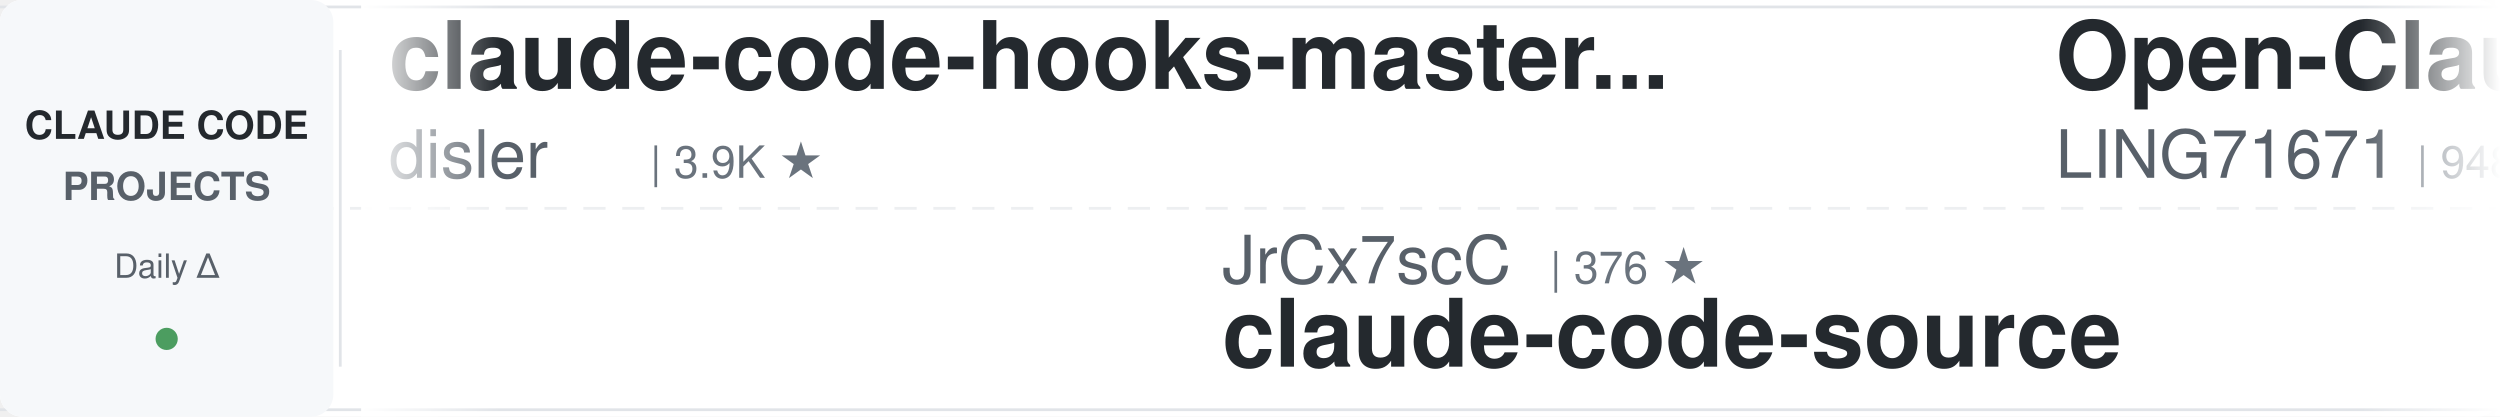
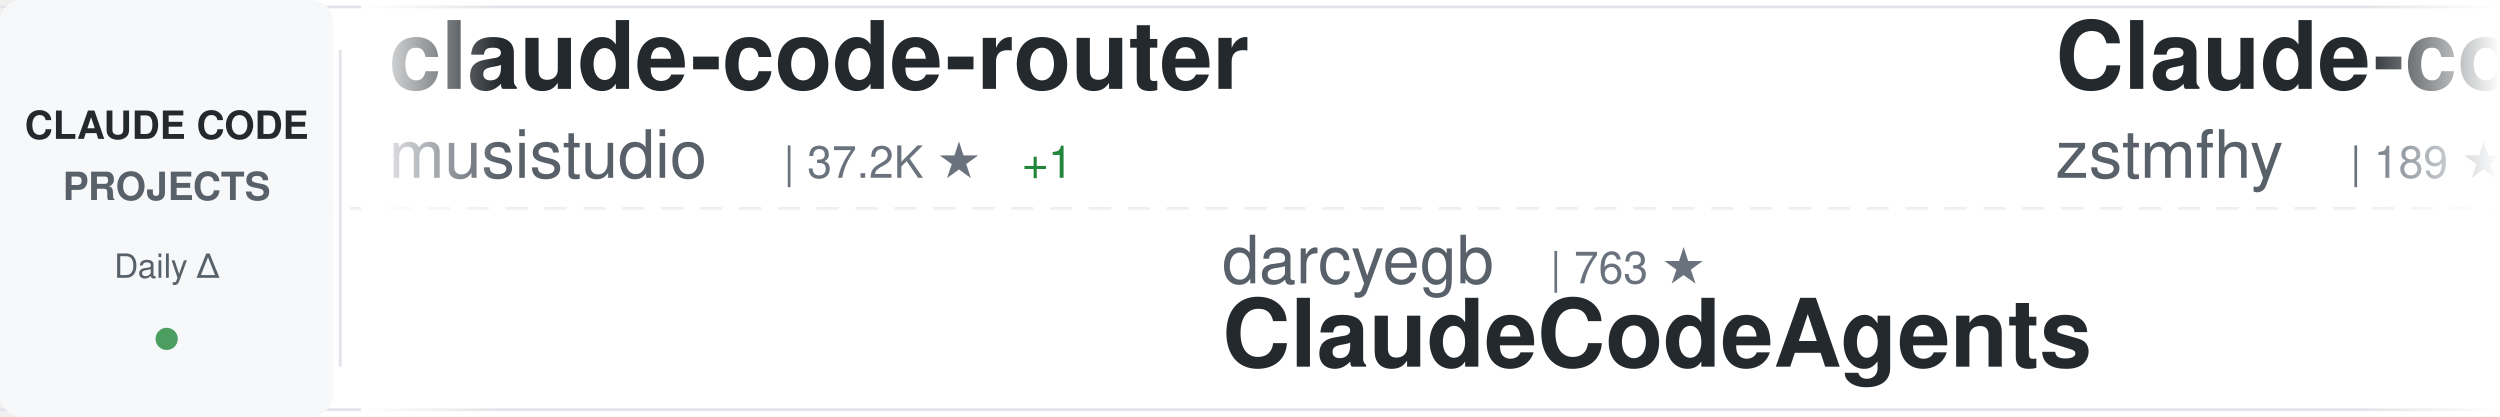
<svg xmlns="http://www.w3.org/2000/svg" width="900" height="150">
  <defs>
    <linearGradient id="awesomeLeftFade" x1="0%" y1="0%" x2="100%" y2="0%">
      <stop offset="0%" style="stop-color:#ffffff;stop-opacity:1" />
      <stop offset="100%" style="stop-color:#ffffff;stop-opacity:0" />
    </linearGradient>
    <linearGradient id="awesomeRightFade" x1="0%" y1="0%" x2="100%" y2="0%">
      <stop offset="0%" style="stop-color:#ffffff;stop-opacity:0" />
      <stop offset="100%" style="stop-color:#ffffff;stop-opacity:1" />
    </linearGradient>
  </defs>
  <rect width="900" height="150" fill="#ffffff" rx="8" />
  <rect x="0" y="2" width="900" height="1" fill="#e1e4e8" />
  <rect x="0" y="147" width="900" height="1" fill="#e1e4e8" />
  <line x1="0" y1="75" x2="900" y2="75" stroke="#e1e4e8" stroke-width="1" stroke-dasharray="8 6" opacity="0.6" />
  <rect x="0" y="0" width="120" height="150" fill="#f6f8fa" rx="8" />
  <text x="60" y="50" font-family="-apple-system, BlinkMacSystemFont, 'Segoe UI', Helvetica, Arial, sans-serif" font-size="14" font-weight="600" fill="#24292e" text-anchor="middle">CLAUDE CODE</text>
  <text x="60" y="72" font-family="-apple-system, BlinkMacSystemFont, 'Segoe UI', Helvetica, Arial, sans-serif" font-size="14" font-weight="600" fill="#586069" text-anchor="middle">PROJECTS</text>
  <text x="60" y="100" font-family="-apple-system, BlinkMacSystemFont, 'Segoe UI', Helvetica, Arial, sans-serif" font-size="12" font-weight="500" fill="#586069" text-anchor="middle">Daily Δ</text>
  <circle cx="60" cy="122" r="4" fill="#22863a" opacity="0.8" />
  <rect x="122" y="18" width="1" height="114" fill="#e1e4e8" />
  <clipPath id="awesomeTickerClip">
    <rect x="130" y="0" width="770" height="150" />
  </clipPath>
  <g clip-path="url(#awesomeTickerClip)">
    <g id="awesomeTickerItems">
      <animateTransform attributeName="transform" attributeType="XML" type="translate" from="0 0" to="-3000 0" dur="54s" repeatCount="indefinite" />
      <g transform="translate(0, 0)">
-         <text x="140" y="32" font-family="-apple-system, BlinkMacSystemFont, 'Segoe UI', Helvetica, Arial, sans-serif" font-size="34" font-weight="600" fill="#24292e">claude-code-hooks-master...</text>
-         <text x="140" y="64" font-family="-apple-system, BlinkMacSystemFont, 'Segoe UI', Helvetica, Arial, sans-serif" font-size="24" font-weight="400" fill="#586069">disler</text>
-         <text x="234" y="64" font-family="-apple-system, BlinkMacSystemFont, 'Segoe UI', Helvetica, Arial, sans-serif" font-size="16" font-weight="500" fill="#6a737d">| 3.9K ★</text>
+         <text x="140" y="32" font-family="-apple-system, BlinkMacSystemFont, 'Segoe UI', Helvetica, Arial, sans-serif" font-size="34" font-weight="600" fill="#24292e">claude-code-router</text>
+         <text x="140" y="64" font-family="-apple-system, BlinkMacSystemFont, 'Segoe UI', Helvetica, Arial, sans-serif" font-size="24" font-weight="400" fill="#586069">musistudio</text>
+         <text x="282" y="64" font-family="-apple-system, BlinkMacSystemFont, 'Segoe UI', Helvetica, Arial, sans-serif" font-size="16" font-weight="500" fill="#6a737d">| 37.2K ★</text>
+         <text x="368" y="64" font-family="-apple-system, BlinkMacSystemFont, 'Segoe UI', Helvetica, Arial, sans-serif" font-size="16" font-weight="500" fill="#22863a"> +1</text>
      </g>
      <g transform="translate(300, 0)">
-         <text x="140" y="102" font-family="-apple-system, BlinkMacSystemFont, 'Segoe UI', Helvetica, Arial, sans-serif" font-size="24" font-weight="400" fill="#586069">JrCx7scC</text>
-         <text x="258" y="102" font-family="-apple-system, BlinkMacSystemFont, 'Segoe UI', Helvetica, Arial, sans-serif" font-size="16" font-weight="500" fill="#6a737d">| 376 ★</text>
-         <text x="140" y="132" font-family="-apple-system, BlinkMacSystemFont, 'Segoe UI', Helvetica, Arial, sans-serif" font-size="34" font-weight="600" fill="#24292e">claude-code-source</text>
+         <text x="140" y="102" font-family="-apple-system, BlinkMacSystemFont, 'Segoe UI', Helvetica, Arial, sans-serif" font-size="24" font-weight="400" fill="#586069">darcyegb</text>
+         <text x="258" y="102" font-family="-apple-system, BlinkMacSystemFont, 'Segoe UI', Helvetica, Arial, sans-serif" font-size="16" font-weight="500" fill="#6a737d">| 763 ★</text>
+         <text x="140" y="132" font-family="-apple-system, BlinkMacSystemFont, 'Segoe UI', Helvetica, Arial, sans-serif" font-size="34" font-weight="600" fill="#24292e">ClaudeCodeAgents</text>
      </g>
      <g transform="translate(600, 0)">
-         <text x="140" y="32" font-family="-apple-system, BlinkMacSystemFont, 'Segoe UI', Helvetica, Arial, sans-serif" font-size="34" font-weight="600" fill="#24292e">Open-ClaudeCode</text>
-         <text x="140" y="64" font-family="-apple-system, BlinkMacSystemFont, 'Segoe UI', Helvetica, Arial, sans-serif" font-size="24" font-weight="400" fill="#586069">LING71671</text>
-         <text x="270" y="64" font-family="-apple-system, BlinkMacSystemFont, 'Segoe UI', Helvetica, Arial, sans-serif" font-size="16" font-weight="500" fill="#6a737d">| 948 ★</text>
+         <text x="140" y="32" font-family="-apple-system, BlinkMacSystemFont, 'Segoe UI', Helvetica, Arial, sans-serif" font-size="34" font-weight="600" fill="#24292e">Claude-code</text>
+         <text x="140" y="64" font-family="-apple-system, BlinkMacSystemFont, 'Segoe UI', Helvetica, Arial, sans-serif" font-size="24" font-weight="400" fill="#586069">zstmfhy</text>
+         <text x="246" y="64" font-family="-apple-system, BlinkMacSystemFont, 'Segoe UI', Helvetica, Arial, sans-serif" font-size="16" font-weight="500" fill="#6a737d">| 189 ★</text>
      </g>
      <g transform="translate(900, 0)">
-         <text x="140" y="102" font-family="-apple-system, BlinkMacSystemFont, 'Segoe UI', Helvetica, Arial, sans-serif" font-size="24" font-weight="400" fill="#586069">anthropics</text>
-         <text x="282" y="102" font-family="-apple-system, BlinkMacSystemFont, 'Segoe UI', Helvetica, Arial, sans-serif" font-size="16" font-weight="500" fill="#6a737d">| 983 ★</text>
-         <text x="350" y="102" font-family="-apple-system, BlinkMacSystemFont, 'Segoe UI', Helvetica, Arial, sans-serif" font-size="16" font-weight="500" fill="#22863a"> +1</text>
-         <text x="140" y="132" font-family="-apple-system, BlinkMacSystemFont, 'Segoe UI', Helvetica, Arial, sans-serif" font-size="34" font-weight="600" fill="#24292e">claude-code-base-action</text>
+         <text x="140" y="102" font-family="-apple-system, BlinkMacSystemFont, 'Segoe UI', Helvetica, Arial, sans-serif" font-size="24" font-weight="400" fill="#586069">VoltAgent</text>
+         <text x="270" y="102" font-family="-apple-system, BlinkMacSystemFont, 'Segoe UI', Helvetica, Arial, sans-serif" font-size="16" font-weight="500" fill="#6a737d">| 25.1K ★</text>
+         <text x="356" y="102" font-family="-apple-system, BlinkMacSystemFont, 'Segoe UI', Helvetica, Arial, sans-serif" font-size="16" font-weight="500" fill="#22863a"> +2</text>
+         <text x="140" y="132" font-family="-apple-system, BlinkMacSystemFont, 'Segoe UI', Helvetica, Arial, sans-serif" font-size="34" font-weight="600" fill="#24292e">awesome-claude-code-suba...</text>
      </g>
      <g transform="translate(1200, 0)">
-         <text x="140" y="32" font-family="-apple-system, BlinkMacSystemFont, 'Segoe UI', Helvetica, Arial, sans-serif" font-size="34" font-weight="600" fill="#24292e">arcads-claude-code</text>
-         <text x="140" y="64" font-family="-apple-system, BlinkMacSystemFont, 'Segoe UI', Helvetica, Arial, sans-serif" font-size="24" font-weight="400" fill="#586069">krusemediallc</text>
-         <text x="318" y="64" font-family="-apple-system, BlinkMacSystemFont, 'Segoe UI', Helvetica, Arial, sans-serif" font-size="16" font-weight="500" fill="#6a737d">| 1.5K ★</text>
+         <text x="140" y="32" font-family="-apple-system, BlinkMacSystemFont, 'Segoe UI', Helvetica, Arial, sans-serif" font-size="34" font-weight="600" fill="#24292e">claude-code-ultimate-gui...</text>
+         <text x="140" y="64" font-family="-apple-system, BlinkMacSystemFont, 'Segoe UI', Helvetica, Arial, sans-serif" font-size="24" font-weight="400" fill="#586069">FlorianBruniaux</text>
+         <text x="342" y="64" font-family="-apple-system, BlinkMacSystemFont, 'Segoe UI', Helvetica, Arial, sans-serif" font-size="16" font-weight="500" fill="#6a737d">| 6.0K ★</text>
+         <text x="419" y="64" font-family="-apple-system, BlinkMacSystemFont, 'Segoe UI', Helvetica, Arial, sans-serif" font-size="16" font-weight="500" fill="#22863a"> +2</text>
      </g>
      <g transform="translate(1500, 0)">
-         <text x="140" y="102" font-family="-apple-system, BlinkMacSystemFont, 'Segoe UI', Helvetica, Arial, sans-serif" font-size="24" font-weight="400" fill="#586069">AICoderTudou</text>
-         <text x="306" y="102" font-family="-apple-system, BlinkMacSystemFont, 'Segoe UI', Helvetica, Arial, sans-serif" font-size="16" font-weight="500" fill="#6a737d">| 494 ★</text>
-         <text x="140" y="132" font-family="-apple-system, BlinkMacSystemFont, 'Segoe UI', Helvetica, Arial, sans-serif" font-size="34" font-weight="600" fill="#24292e">claude-code-tudou</text>
+         <text x="140" y="102" font-family="-apple-system, BlinkMacSystemFont, 'Segoe UI', Helvetica, Arial, sans-serif" font-size="24" font-weight="400" fill="#586069">techjarves</text>
+         <text x="282" y="102" font-family="-apple-system, BlinkMacSystemFont, 'Segoe UI', Helvetica, Arial, sans-serif" font-size="16" font-weight="500" fill="#6a737d">| 1.5K ★</text>
+         <text x="359" y="102" font-family="-apple-system, BlinkMacSystemFont, 'Segoe UI', Helvetica, Arial, sans-serif" font-size="16" font-weight="500" fill="#22863a"> +1</text>
+         <text x="140" y="132" font-family="-apple-system, BlinkMacSystemFont, 'Segoe UI', Helvetica, Arial, sans-serif" font-size="34" font-weight="600" fill="#24292e">ClaudeCode-Portable</text>
      </g>
      <g transform="translate(1800, 0)">
-         <text x="140" y="32" font-family="-apple-system, BlinkMacSystemFont, 'Segoe UI', Helvetica, Arial, sans-serif" font-size="34" font-weight="600" fill="#24292e">andrej-karpathy-skills</text>
-         <text x="140" y="64" font-family="-apple-system, BlinkMacSystemFont, 'Segoe UI', Helvetica, Arial, sans-serif" font-size="24" font-weight="400" fill="#586069">multica-ai</text>
-         <text x="282" y="64" font-family="-apple-system, BlinkMacSystemFont, 'Segoe UI', Helvetica, Arial, sans-serif" font-size="16" font-weight="500" fill="#6a737d">| 213.1K ★</text>
-         <text x="377" y="64" font-family="-apple-system, BlinkMacSystemFont, 'Segoe UI', Helvetica, Arial, sans-serif" font-size="16" font-weight="500" fill="#22863a"> +26</text>
+         <text x="140" y="32" font-family="-apple-system, BlinkMacSystemFont, 'Segoe UI', Helvetica, Arial, sans-serif" font-size="34" font-weight="600" fill="#24292e">ECC</text>
+         <text x="140" y="64" font-family="-apple-system, BlinkMacSystemFont, 'Segoe UI', Helvetica, Arial, sans-serif" font-size="24" font-weight="400" fill="#586069">affaan-m</text>
+         <text x="258" y="64" font-family="-apple-system, BlinkMacSystemFont, 'Segoe UI', Helvetica, Arial, sans-serif" font-size="16" font-weight="500" fill="#6a737d">| 258.9K ★</text>
+         <text x="353" y="64" font-family="-apple-system, BlinkMacSystemFont, 'Segoe UI', Helvetica, Arial, sans-serif" font-size="16" font-weight="500" fill="#22863a"> +175</text>
      </g>
      <g transform="translate(2100, 0)">
-         <text x="140" y="102" font-family="-apple-system, BlinkMacSystemFont, 'Segoe UI', Helvetica, Arial, sans-serif" font-size="24" font-weight="400" fill="#586069">ccplugins</text>
-         <text x="270" y="102" font-family="-apple-system, BlinkMacSystemFont, 'Segoe UI', Helvetica, Arial, sans-serif" font-size="16" font-weight="500" fill="#6a737d">| 938 ★</text>
-         <text x="140" y="132" font-family="-apple-system, BlinkMacSystemFont, 'Segoe UI', Helvetica, Arial, sans-serif" font-size="34" font-weight="600" fill="#24292e">awesome-claude-code-plug...</text>
+         <text x="140" y="102" font-family="-apple-system, BlinkMacSystemFont, 'Segoe UI', Helvetica, Arial, sans-serif" font-size="24" font-weight="400" fill="#586069">davila7</text>
+         <text x="246" y="102" font-family="-apple-system, BlinkMacSystemFont, 'Segoe UI', Helvetica, Arial, sans-serif" font-size="16" font-weight="500" fill="#6a737d">| 30.7K ★</text>
+         <text x="332" y="102" font-family="-apple-system, BlinkMacSystemFont, 'Segoe UI', Helvetica, Arial, sans-serif" font-size="16" font-weight="500" fill="#22863a"> +1</text>
+         <text x="140" y="132" font-family="-apple-system, BlinkMacSystemFont, 'Segoe UI', Helvetica, Arial, sans-serif" font-size="34" font-weight="600" fill="#24292e">claude-code-templates</text>
      </g>
      <g transform="translate(2400, 0)">
-         <text x="140" y="32" font-family="-apple-system, BlinkMacSystemFont, 'Segoe UI', Helvetica, Arial, sans-serif" font-size="34" font-weight="600" fill="#24292e">claude-code-workflows</text>
-         <text x="140" y="64" font-family="-apple-system, BlinkMacSystemFont, 'Segoe UI', Helvetica, Arial, sans-serif" font-size="24" font-weight="400" fill="#586069">OneRedOak</text>
-         <text x="270" y="64" font-family="-apple-system, BlinkMacSystemFont, 'Segoe UI', Helvetica, Arial, sans-serif" font-size="16" font-weight="500" fill="#6a737d">| 3.9K ★</text>
-         <text x="347" y="64" font-family="-apple-system, BlinkMacSystemFont, 'Segoe UI', Helvetica, Arial, sans-serif" font-size="16" font-weight="500" fill="#22863a"> +1</text>
+         <text x="140" y="32" font-family="-apple-system, BlinkMacSystemFont, 'Segoe UI', Helvetica, Arial, sans-serif" font-size="34" font-weight="600" fill="#24292e">claude_code_src</text>
+         <text x="140" y="64" font-family="-apple-system, BlinkMacSystemFont, 'Segoe UI', Helvetica, Arial, sans-serif" font-size="24" font-weight="400" fill="#586069">ponponon</text>
+         <text x="258" y="64" font-family="-apple-system, BlinkMacSystemFont, 'Segoe UI', Helvetica, Arial, sans-serif" font-size="16" font-weight="500" fill="#6a737d">| 2.3K ★</text>
      </g>
      <g transform="translate(2700, 0)">
-         <text x="140" y="102" font-family="-apple-system, BlinkMacSystemFont, 'Segoe UI', Helvetica, Arial, sans-serif" font-size="24" font-weight="400" fill="#586069">repowise-dev</text>
-         <text x="306" y="102" font-family="-apple-system, BlinkMacSystemFont, 'Segoe UI', Helvetica, Arial, sans-serif" font-size="16" font-weight="500" fill="#6a737d">| 1.2K ★</text>
-         <text x="140" y="132" font-family="-apple-system, BlinkMacSystemFont, 'Segoe UI', Helvetica, Arial, sans-serif" font-size="34" font-weight="600" fill="#24292e">claude-code-prompts</text>
+         <text x="140" y="102" font-family="-apple-system, BlinkMacSystemFont, 'Segoe UI', Helvetica, Arial, sans-serif" font-size="24" font-weight="400" fill="#586069">multica-ai</text>
+         <text x="282" y="102" font-family="-apple-system, BlinkMacSystemFont, 'Segoe UI', Helvetica, Arial, sans-serif" font-size="16" font-weight="500" fill="#6a737d">| 213.1K ★</text>
+         <text x="377" y="102" font-family="-apple-system, BlinkMacSystemFont, 'Segoe UI', Helvetica, Arial, sans-serif" font-size="16" font-weight="500" fill="#22863a"> +27</text>
+         <text x="140" y="132" font-family="-apple-system, BlinkMacSystemFont, 'Segoe UI', Helvetica, Arial, sans-serif" font-size="34" font-weight="600" fill="#24292e">andrej-karpathy-skills</text>
      </g>
      <g transform="translate(3000, 0)">
-         <text x="140" y="32" font-family="-apple-system, BlinkMacSystemFont, 'Segoe UI', Helvetica, Arial, sans-serif" font-size="34" font-weight="600" fill="#24292e">claude-code-hooks-master...</text>
-         <text x="140" y="64" font-family="-apple-system, BlinkMacSystemFont, 'Segoe UI', Helvetica, Arial, sans-serif" font-size="24" font-weight="400" fill="#586069">disler</text>
-         <text x="234" y="64" font-family="-apple-system, BlinkMacSystemFont, 'Segoe UI', Helvetica, Arial, sans-serif" font-size="16" font-weight="500" fill="#6a737d">| 3.9K ★</text>
+         <text x="140" y="32" font-family="-apple-system, BlinkMacSystemFont, 'Segoe UI', Helvetica, Arial, sans-serif" font-size="34" font-weight="600" fill="#24292e">claude-code-router</text>
+         <text x="140" y="64" font-family="-apple-system, BlinkMacSystemFont, 'Segoe UI', Helvetica, Arial, sans-serif" font-size="24" font-weight="400" fill="#586069">musistudio</text>
+         <text x="282" y="64" font-family="-apple-system, BlinkMacSystemFont, 'Segoe UI', Helvetica, Arial, sans-serif" font-size="16" font-weight="500" fill="#6a737d">| 37.2K ★</text>
+         <text x="368" y="64" font-family="-apple-system, BlinkMacSystemFont, 'Segoe UI', Helvetica, Arial, sans-serif" font-size="16" font-weight="500" fill="#22863a"> +1</text>
      </g>
      <g transform="translate(3300, 0)">
-         <text x="140" y="102" font-family="-apple-system, BlinkMacSystemFont, 'Segoe UI', Helvetica, Arial, sans-serif" font-size="24" font-weight="400" fill="#586069">JrCx7scC</text>
-         <text x="258" y="102" font-family="-apple-system, BlinkMacSystemFont, 'Segoe UI', Helvetica, Arial, sans-serif" font-size="16" font-weight="500" fill="#6a737d">| 376 ★</text>
-         <text x="140" y="132" font-family="-apple-system, BlinkMacSystemFont, 'Segoe UI', Helvetica, Arial, sans-serif" font-size="34" font-weight="600" fill="#24292e">claude-code-source</text>
+         <text x="140" y="102" font-family="-apple-system, BlinkMacSystemFont, 'Segoe UI', Helvetica, Arial, sans-serif" font-size="24" font-weight="400" fill="#586069">darcyegb</text>
+         <text x="258" y="102" font-family="-apple-system, BlinkMacSystemFont, 'Segoe UI', Helvetica, Arial, sans-serif" font-size="16" font-weight="500" fill="#6a737d">| 763 ★</text>
+         <text x="140" y="132" font-family="-apple-system, BlinkMacSystemFont, 'Segoe UI', Helvetica, Arial, sans-serif" font-size="34" font-weight="600" fill="#24292e">ClaudeCodeAgents</text>
      </g>
      <g transform="translate(3600, 0)">
-         <text x="140" y="32" font-family="-apple-system, BlinkMacSystemFont, 'Segoe UI', Helvetica, Arial, sans-serif" font-size="34" font-weight="600" fill="#24292e">Open-ClaudeCode</text>
-         <text x="140" y="64" font-family="-apple-system, BlinkMacSystemFont, 'Segoe UI', Helvetica, Arial, sans-serif" font-size="24" font-weight="400" fill="#586069">LING71671</text>
-         <text x="270" y="64" font-family="-apple-system, BlinkMacSystemFont, 'Segoe UI', Helvetica, Arial, sans-serif" font-size="16" font-weight="500" fill="#6a737d">| 948 ★</text>
+         <text x="140" y="32" font-family="-apple-system, BlinkMacSystemFont, 'Segoe UI', Helvetica, Arial, sans-serif" font-size="34" font-weight="600" fill="#24292e">Claude-code</text>
+         <text x="140" y="64" font-family="-apple-system, BlinkMacSystemFont, 'Segoe UI', Helvetica, Arial, sans-serif" font-size="24" font-weight="400" fill="#586069">zstmfhy</text>
+         <text x="246" y="64" font-family="-apple-system, BlinkMacSystemFont, 'Segoe UI', Helvetica, Arial, sans-serif" font-size="16" font-weight="500" fill="#6a737d">| 189 ★</text>
      </g>
      <g transform="translate(3900, 0)">
-         <text x="140" y="102" font-family="-apple-system, BlinkMacSystemFont, 'Segoe UI', Helvetica, Arial, sans-serif" font-size="24" font-weight="400" fill="#586069">anthropics</text>
-         <text x="282" y="102" font-family="-apple-system, BlinkMacSystemFont, 'Segoe UI', Helvetica, Arial, sans-serif" font-size="16" font-weight="500" fill="#6a737d">| 983 ★</text>
-         <text x="350" y="102" font-family="-apple-system, BlinkMacSystemFont, 'Segoe UI', Helvetica, Arial, sans-serif" font-size="16" font-weight="500" fill="#22863a"> +1</text>
-         <text x="140" y="132" font-family="-apple-system, BlinkMacSystemFont, 'Segoe UI', Helvetica, Arial, sans-serif" font-size="34" font-weight="600" fill="#24292e">claude-code-base-action</text>
+         <text x="140" y="102" font-family="-apple-system, BlinkMacSystemFont, 'Segoe UI', Helvetica, Arial, sans-serif" font-size="24" font-weight="400" fill="#586069">VoltAgent</text>
+         <text x="270" y="102" font-family="-apple-system, BlinkMacSystemFont, 'Segoe UI', Helvetica, Arial, sans-serif" font-size="16" font-weight="500" fill="#6a737d">| 25.1K ★</text>
+         <text x="356" y="102" font-family="-apple-system, BlinkMacSystemFont, 'Segoe UI', Helvetica, Arial, sans-serif" font-size="16" font-weight="500" fill="#22863a"> +2</text>
+         <text x="140" y="132" font-family="-apple-system, BlinkMacSystemFont, 'Segoe UI', Helvetica, Arial, sans-serif" font-size="34" font-weight="600" fill="#24292e">awesome-claude-code-suba...</text>
      </g>
    </g>
  </g>
  <rect x="130" y="0" width="50" height="150" fill="url(#awesomeLeftFade)" />
  <rect x="850" y="0" width="50" height="150" fill="url(#awesomeRightFade)" />
</svg>
